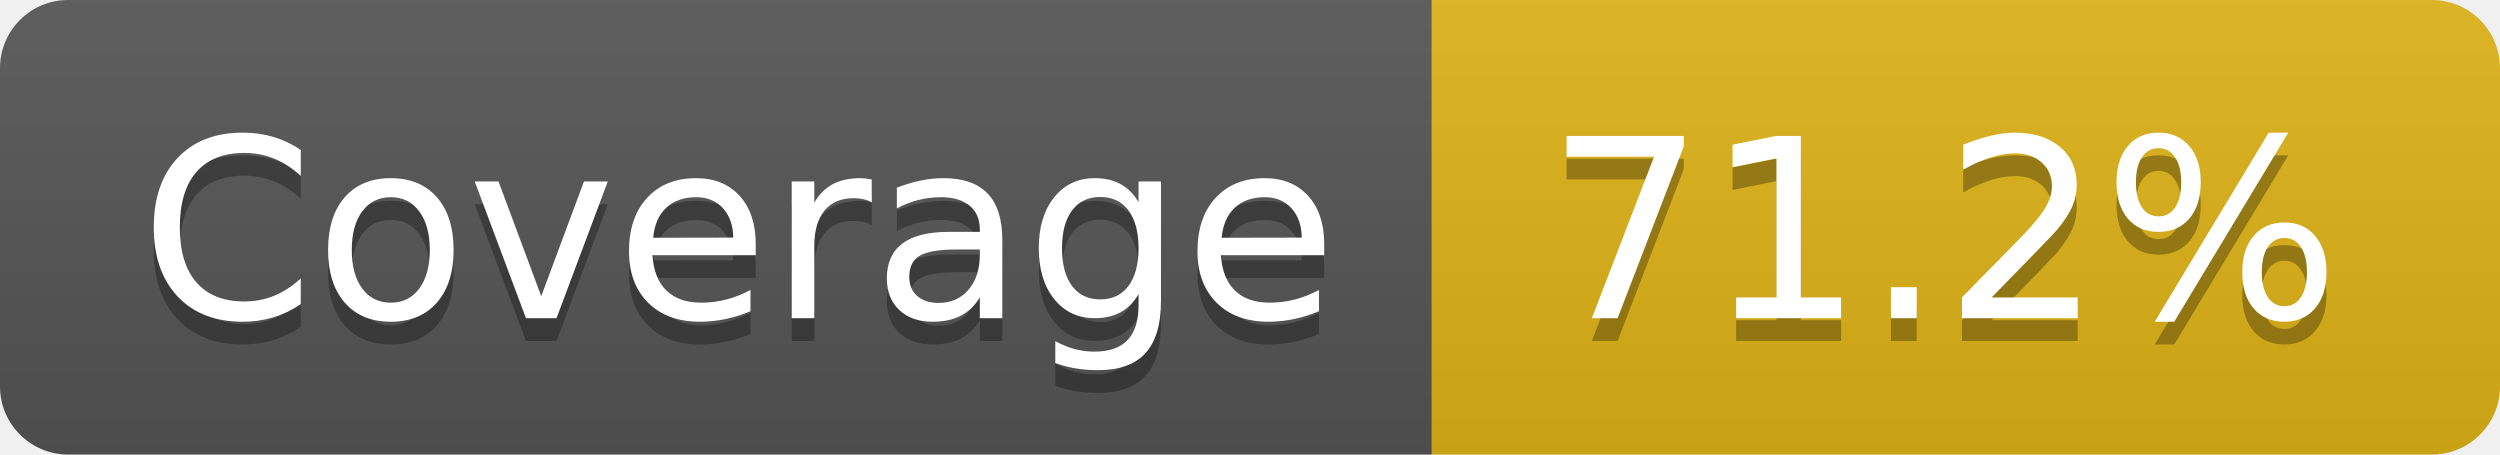
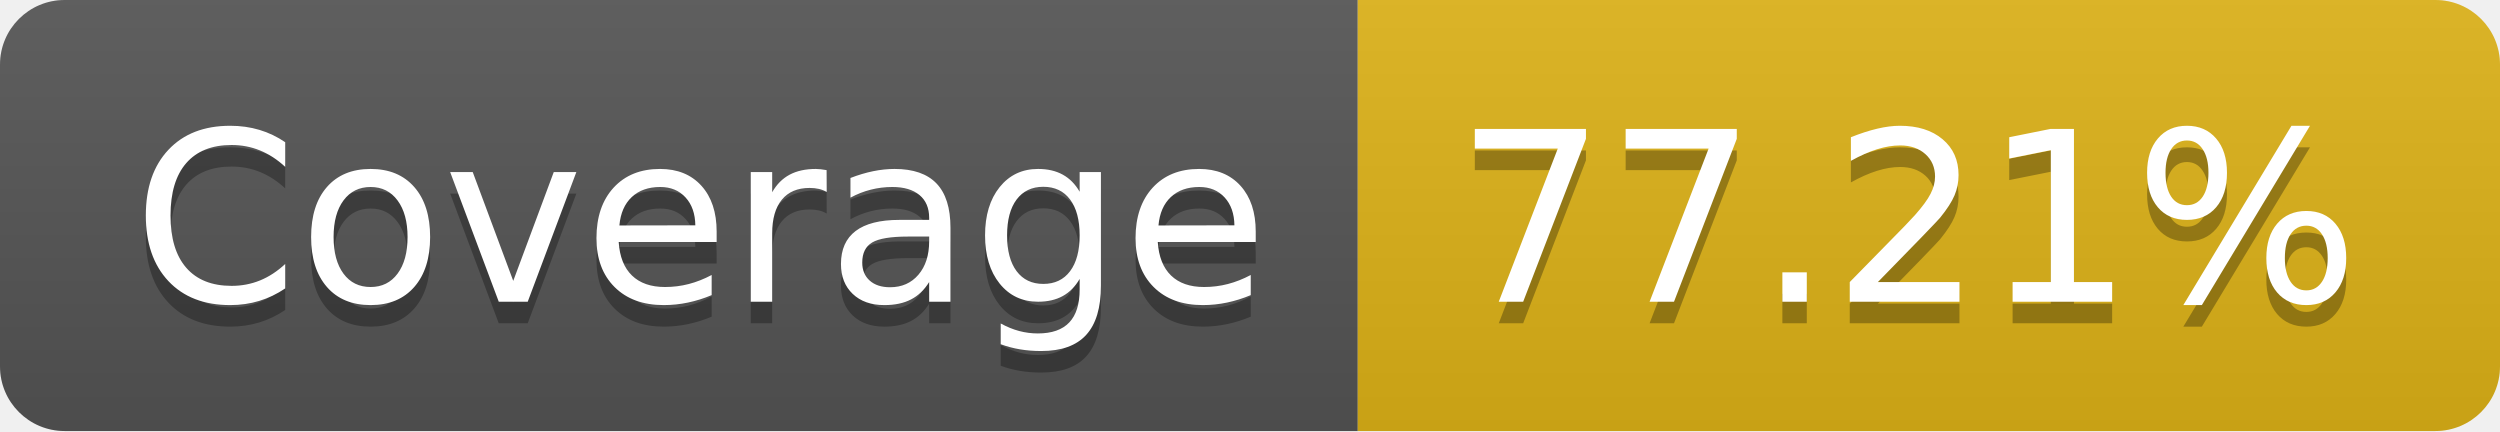
- <svg xmlns="http://www.w3.org/2000/svg" width="110" height="20" role="img" aria-label="Coverage: 71.2%">
+ <svg xmlns="http://www.w3.org/2000/svg" width="116" height="20" role="img" aria-label="Coverage: 77.21%">
  <linearGradient id="s" x2="0" y2="100%">
    <stop offset="0" stop-color="#bbb" stop-opacity=".1" />
    <stop offset="1" stop-opacity=".1" />
  </linearGradient>
  <clipPath id="r">
-     <rect width="110" height="20" rx="3" fill="#fff" />
+     <rect width="116" height="20" rx="3" fill="#fff" />
  </clipPath>
  <g clip-path="url(#r)">
    <rect width="63" height="20" fill="#555" />
-     <rect x="63" width="47" height="20" fill="#dfb317" />
-     <rect width="110" height="20" fill="url(#s)" />
+     <rect x="63" width="53" height="20" fill="#dfb317" />
+     <rect width="116" height="20" fill="url(#s)" />
  </g>
  <g fill="#fff" text-anchor="middle" font-family="Verdana,Geneva,DejaVu Sans,sans-serif" text-rendering="geometricPrecision" font-size="110">
    <text aria-hidden="true" x="325" y="150" fill="#010101" fill-opacity=".3" transform="scale(.1)" textLength="530">Coverage</text>
    <text x="325" y="140" transform="scale(.1)" fill="#fff" textLength="530">Coverage</text>
-     <text aria-hidden="true" x="855" y="150" fill="#010101" fill-opacity=".3" transform="scale(.1)" textLength="370">71.2%</text>
-     <text x="855" y="140" transform="scale(.1)" fill="#fff" textLength="370">71.2%</text>
+     <text aria-hidden="true" x="885" y="150" fill="#010101" fill-opacity=".3" transform="scale(.1)" textLength="430">77.21%</text>
+     <text x="885" y="140" transform="scale(.1)" fill="#fff" textLength="430">77.21%</text>
  </g>
</svg>
